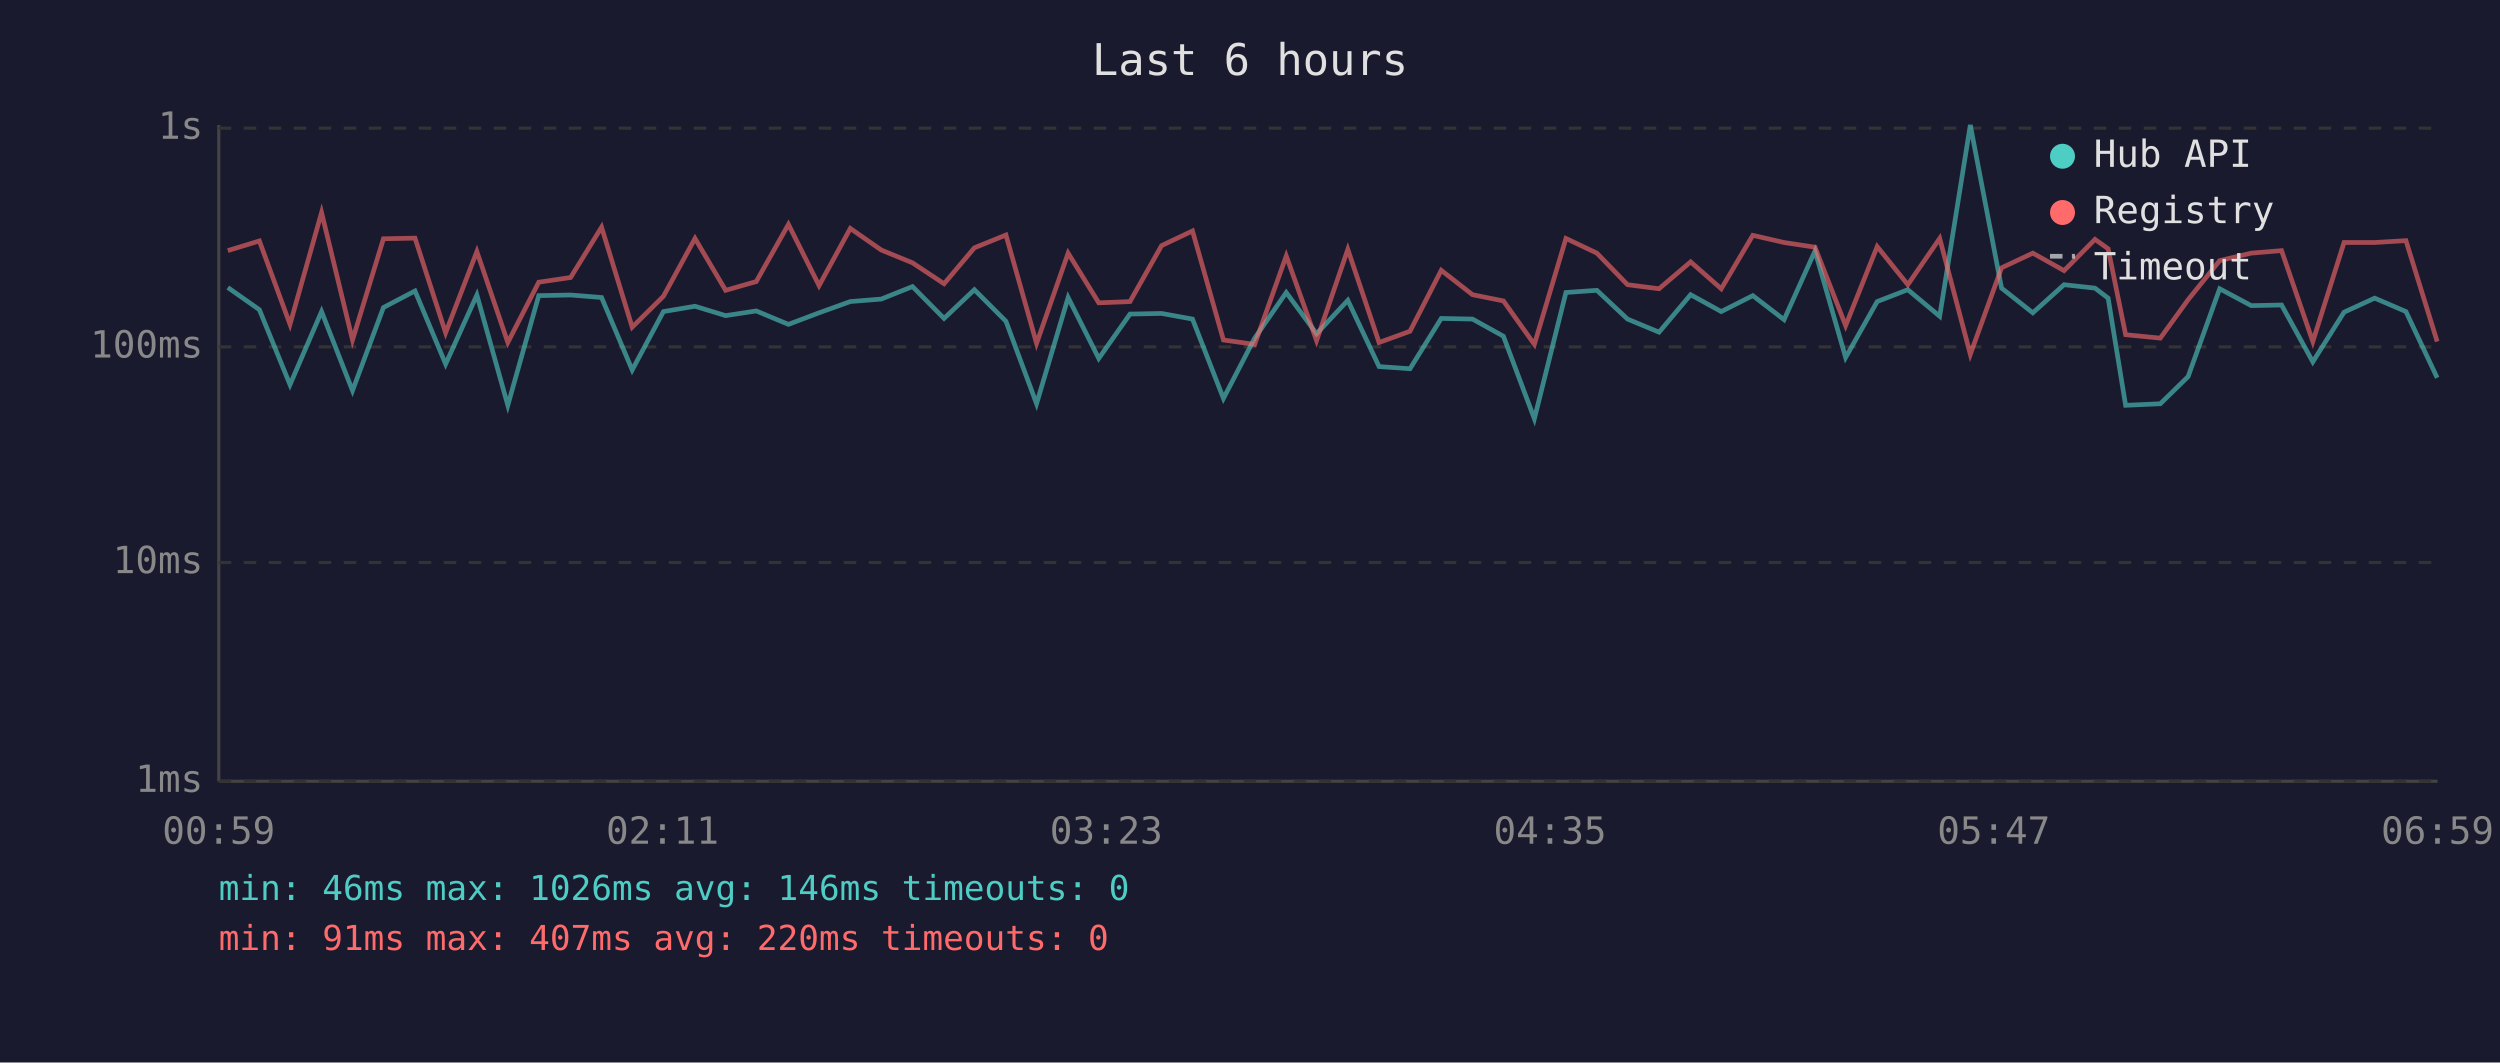
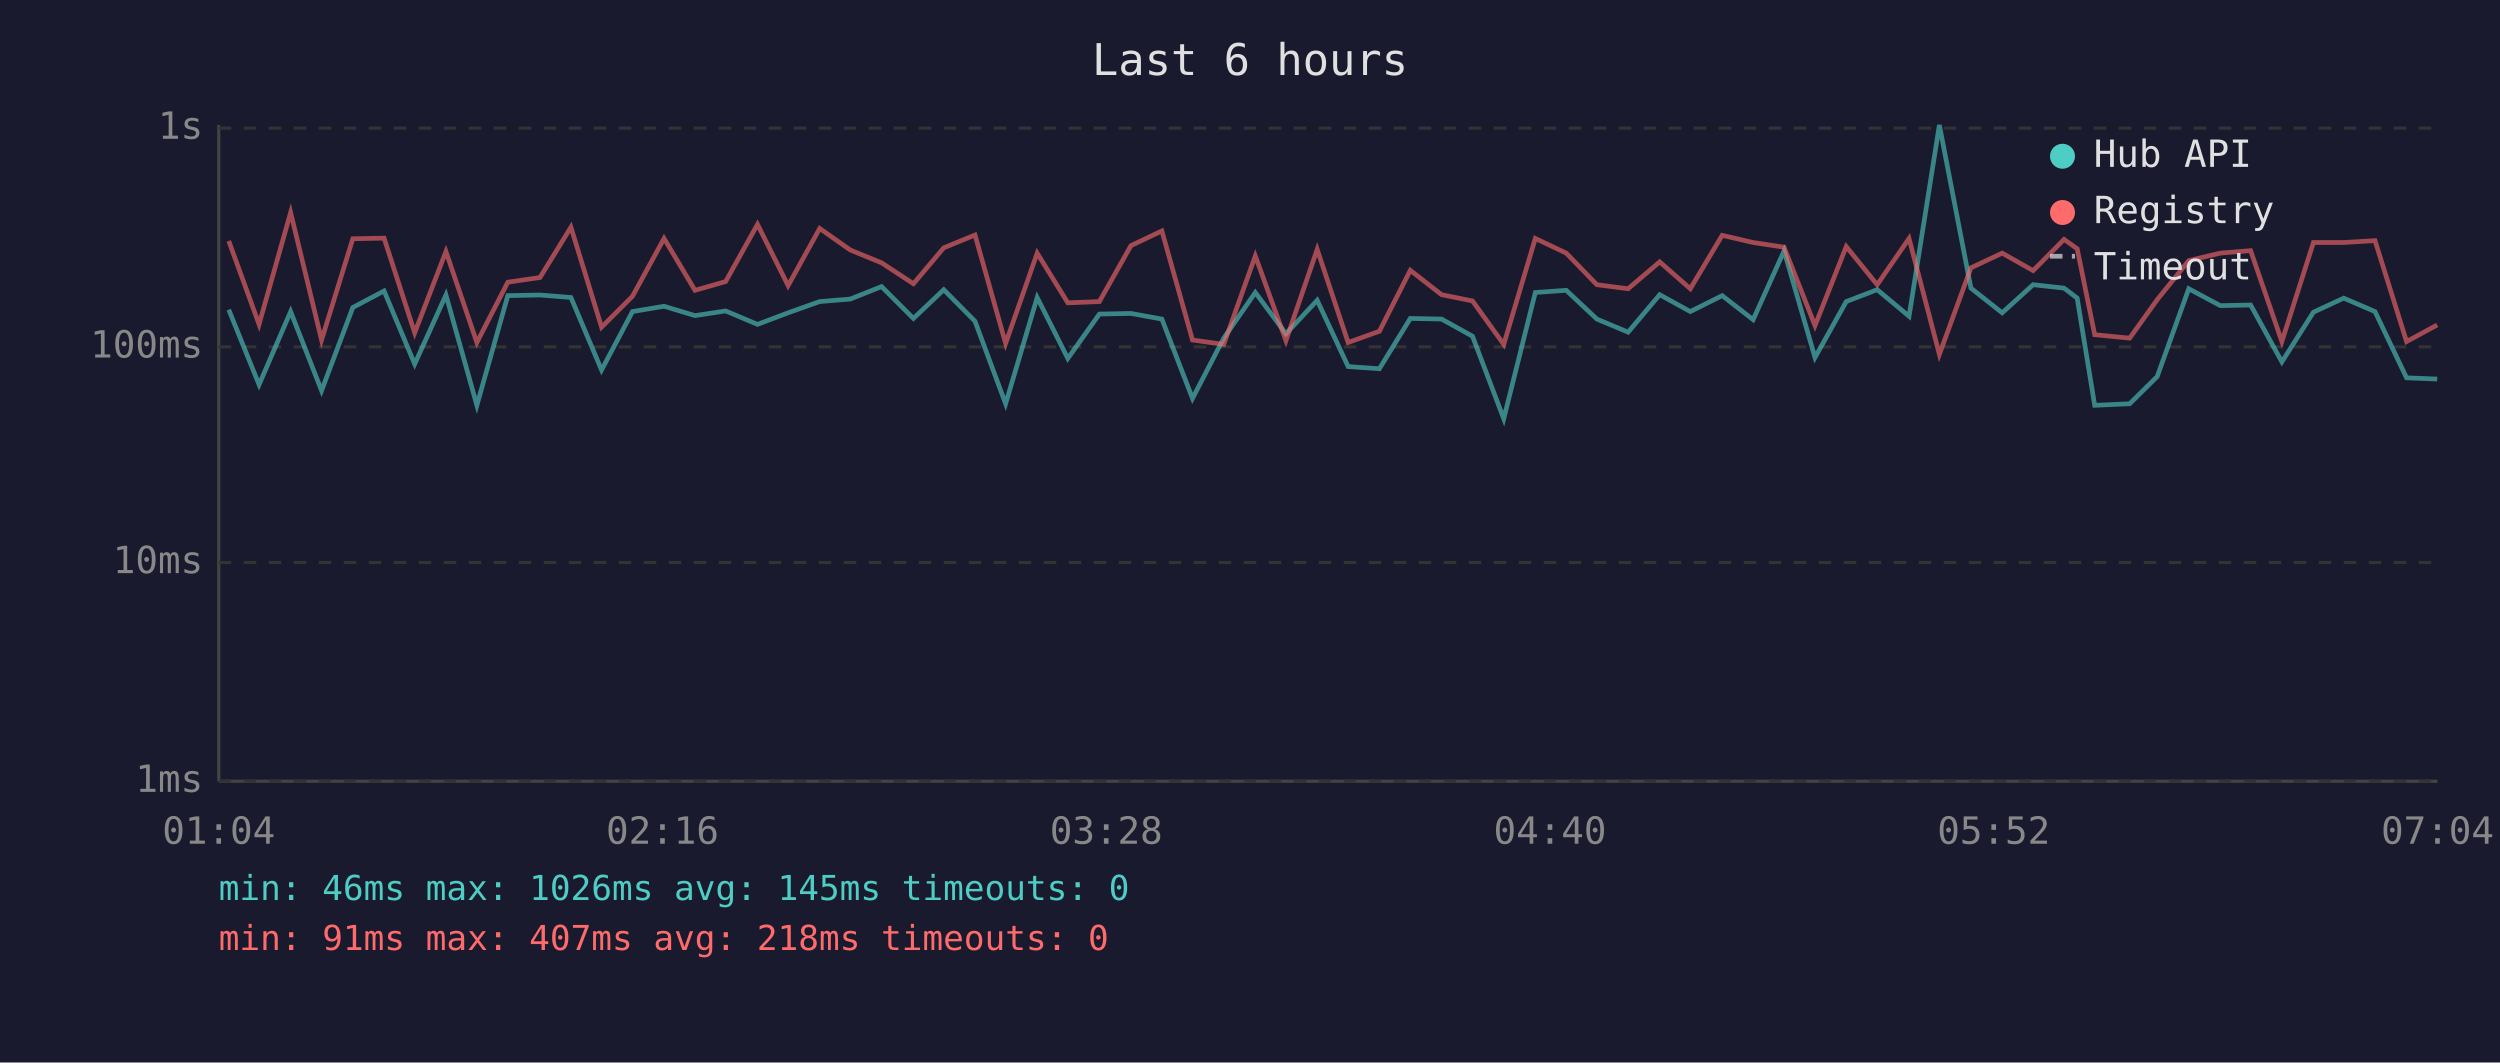
<svg xmlns="http://www.w3.org/2000/svg" viewBox="0 0 800 340" font-family="monospace" font-size="12">
  <rect width="800" height="340" fill="#1a1a2e" />
  <text x="400" y="24" fill="#e0e0e0" font-size="14" text-anchor="middle">Last 6 hours</text>
  <line x1="70" y1="40" x2="70" y2="250" stroke="#444" stroke-width="1" />
  <line x1="70" y1="250" x2="780" y2="250" stroke="#444" stroke-width="1" />
  <line x1="70" y1="250" x2="780" y2="250" stroke="#333" stroke-width="1" stroke-dasharray="4" />
  <text x="65" y="250" fill="#888" text-anchor="end" dominant-baseline="middle">1ms</text>
  <line x1="70" y1="180" x2="780" y2="180" stroke="#333" stroke-width="1" stroke-dasharray="4" />
  <text x="65" y="180" fill="#888" text-anchor="end" dominant-baseline="middle">10ms</text>
  <line x1="70" y1="111" x2="780" y2="111" stroke="#333" stroke-width="1" stroke-dasharray="4" />
  <text x="65" y="111" fill="#888" text-anchor="end" dominant-baseline="middle">100ms</text>
  <line x1="70" y1="41" x2="780" y2="41" stroke="#333" stroke-width="1" stroke-dasharray="4" />
  <text x="65" y="41" fill="#888" text-anchor="end" dominant-baseline="middle">1s</text>
-   <text x="70" y="270" fill="#888" text-anchor="middle">00:59</text>
-   <text x="212" y="270" fill="#888" text-anchor="middle">02:11</text>
-   <text x="354" y="270" fill="#888" text-anchor="middle">03:23</text>
-   <text x="496" y="270" fill="#888" text-anchor="middle">04:35</text>
-   <text x="638" y="270" fill="#888" text-anchor="middle">05:47</text>
-   <text x="780" y="270" fill="#888" text-anchor="middle">06:59</text>
-   <polyline points="72.9,92.0 83.0,99.1 92.8,123.1 102.9,99.7 112.8,125.0 122.7,98.4 132.8,93.1 142.6,116.5 152.6,94.4 162.5,129.7 172.4,94.6 182.6,94.4 192.5,95.2 202.3,118.4 212.3,99.7 222.4,98.0 232.2,101.0 242.0,99.5 252.3,103.8 262.1,100.1 272.1,96.5 282.0,95.7 292.0,91.7 302.1,101.9 311.8,92.7 321.9,102.8 331.7,129.2 341.8,95.2 351.6,114.7 361.6,100.5 371.7,100.3 381.6,102.1 391.5,127.5 401.5,108.2 411.6,93.6 421.3,106.8 431.3,96.1 441.3,117.3 451.2,118.0 461.2,101.9 471.2,102.1 481.1,107.6 491.0,134.0 501.1,93.6 511.0,92.9 520.8,102.1 530.9,106.3 541.0,94.3 550.8,99.7 560.9,94.6 570.9,102.3 580.8,80.3 590.6,114.4 600.7,96.5 610.5,92.7 620.7,101.2 630.5,40.0 640.5,92.2 650.5,100.1 660.5,91.1 670.4,92.2 674.6,95.4 680.2,129.7 691.3,129.2 700.2,120.5 710.3,92.4 720.4,97.8 730.1,97.6 740.1,115.8 750.1,99.9 759.9,95.4 769.9,99.7 779.9,120.9" fill="none" stroke="#4ecdc4" stroke-width="1.5" opacity="0.6" />
-   <polyline points="72.9,80.2 83.0,77.1 92.8,103.8 102.9,68.0 112.8,108.8 122.7,76.4 132.8,76.2 142.6,106.5 152.6,80.5 162.5,109.6 172.4,90.3 182.6,88.8 192.5,72.7 202.3,104.7 212.3,94.8 222.4,76.3 232.2,92.9 242.0,90.1 252.3,71.8 262.1,91.4 272.1,73.1 282.0,80.0 292.0,84.1 302.1,90.8 311.8,79.3 321.9,75.2 331.7,109.9 341.8,81.0 351.6,96.9 361.6,96.5 371.7,78.6 381.6,73.9 391.5,108.8 401.5,110.2 411.6,81.9 421.3,109.0 431.3,79.8 441.3,109.6 451.2,106.0 461.2,86.5 471.2,94.3 481.1,96.3 491.0,110.2 501.1,76.3 511.0,81.0 520.8,91.1 530.9,92.4 541.0,83.8 550.8,92.4 560.9,75.3 570.9,77.6 580.8,79.1 590.6,104.2 600.7,78.9 610.5,91.1 620.7,76.3 630.5,113.4 640.5,85.7 650.5,81.0 660.5,86.6 670.4,76.6 674.6,79.6 680.2,107.1 691.3,108.2 700.2,95.9 710.3,83.4 720.4,81.0 730.1,80.2 740.1,109.3 750.1,77.6 759.9,77.6 769.9,77.0 779.9,109.3" fill="none" stroke="#ff6b6b" stroke-width="1.5" opacity="0.6" />
+   <text x="70" y="270" fill="#888" text-anchor="middle">01:04</text>
+   <text x="212" y="270" fill="#888" text-anchor="middle">02:16</text>
+   <text x="354" y="270" fill="#888" text-anchor="middle">03:28</text>
+   <text x="496" y="270" fill="#888" text-anchor="middle">04:40</text>
+   <text x="638" y="270" fill="#888" text-anchor="middle">05:52</text>
+   <text x="780" y="270" fill="#888" text-anchor="middle">07:04</text>
+   <polyline points="73.2,99.1 82.9,123.1 93.0,99.7 102.9,125.0 112.9,98.4 122.9,93.1 132.7,116.5 142.7,94.4 152.6,129.7 162.5,94.6 172.8,94.4 182.7,95.2 192.5,118.4 202.4,99.7 212.5,98.0 222.4,101.0 232.2,99.5 242.4,103.8 252.2,100.1 262.3,96.5 272.1,95.7 282.1,91.7 292.3,101.9 302.0,92.7 312.0,102.8 321.8,129.2 331.9,95.2 341.7,114.7 351.8,100.5 361.9,100.3 371.8,102.1 381.6,127.5 391.6,108.2 401.7,93.6 411.5,106.8 421.5,96.1 431.4,117.3 441.4,118.0 451.3,101.9 461.3,102.1 471.2,107.6 481.2,134.0 491.3,93.6 501.2,92.9 511.0,102.1 521.0,106.3 531.1,94.3 540.9,99.7 551.1,94.6 561.0,102.3 570.9,80.3 580.8,114.4 590.8,96.5 600.7,92.7 610.9,101.2 620.6,40.0 630.7,92.2 640.7,100.1 650.6,91.1 660.5,92.2 664.7,95.4 670.3,129.7 681.5,129.2 690.3,120.5 700.4,92.4 710.5,97.8 720.2,97.6 730.2,115.8 740.3,99.9 750.0,95.4 760.0,99.7 770.1,120.9 779.9,121.3" fill="none" stroke="#4ecdc4" stroke-width="1.5" opacity="0.6" />
+   <polyline points="73.2,77.1 82.9,103.8 93.0,68.0 102.9,108.8 112.9,76.4 122.9,76.2 132.7,106.5 142.7,80.5 152.6,109.6 162.5,90.3 172.8,88.8 182.7,72.7 192.5,104.7 202.4,94.8 212.5,76.3 222.4,92.9 232.2,90.1 242.4,71.8 252.2,91.4 262.3,73.1 272.1,80.0 282.1,84.1 292.3,90.8 302.0,79.3 312.0,75.2 321.8,109.9 331.9,81.0 341.7,96.9 351.8,96.5 361.9,78.6 371.8,73.9 381.6,108.8 391.6,110.2 401.7,81.9 411.5,109.0 421.5,79.8 431.4,109.6 441.4,106.0 451.3,86.5 461.3,94.3 471.2,96.3 481.2,110.2 491.3,76.3 501.2,81.0 511.0,91.1 521.0,92.4 531.1,83.8 540.9,92.4 551.1,75.3 561.0,77.6 570.9,79.1 580.8,104.2 590.8,78.9 600.7,91.1 610.9,76.3 620.6,113.4 630.7,85.7 640.7,81.0 650.6,86.6 660.5,76.6 664.7,79.6 670.3,107.1 681.5,108.2 690.3,95.9 700.4,83.4 710.5,81.0 720.2,80.2 730.2,109.3 740.3,77.6 750.0,77.6 760.0,77.0 770.1,109.3 779.9,104.0" fill="none" stroke="#ff6b6b" stroke-width="1.5" opacity="0.6" />
  <circle cx="660" cy="50" r="4" fill="#4ecdc4" />
  <text x="670" y="50" fill="#e0e0e0" dominant-baseline="middle">Hub API</text>
  <circle cx="660" cy="68" r="4" fill="#ff6b6b" />
  <text x="670" y="68" fill="#e0e0e0" dominant-baseline="middle">Registry</text>
  <line x1="656" y1="82" x2="664" y2="82" stroke="#e0e0e0" stroke-width="1.5" stroke-dasharray="4,3" opacity="0.7" />
  <text x="670" y="86" fill="#e0e0e0" dominant-baseline="middle">Timeout</text>
-   <text x="70" y="288" fill="#4ecdc4" font-size="11">min: 46ms  max: 1026ms  avg: 146ms  timeouts: 0</text>
-   <text x="70" y="304" fill="#ff6b6b" font-size="11">min: 91ms  max: 407ms  avg: 220ms  timeouts: 0</text>
+   <text x="70" y="288" fill="#4ecdc4" font-size="11">min: 46ms  max: 1026ms  avg: 145ms  timeouts: 0</text>
+   <text x="70" y="304" fill="#ff6b6b" font-size="11">min: 91ms  max: 407ms  avg: 218ms  timeouts: 0</text>
</svg>
